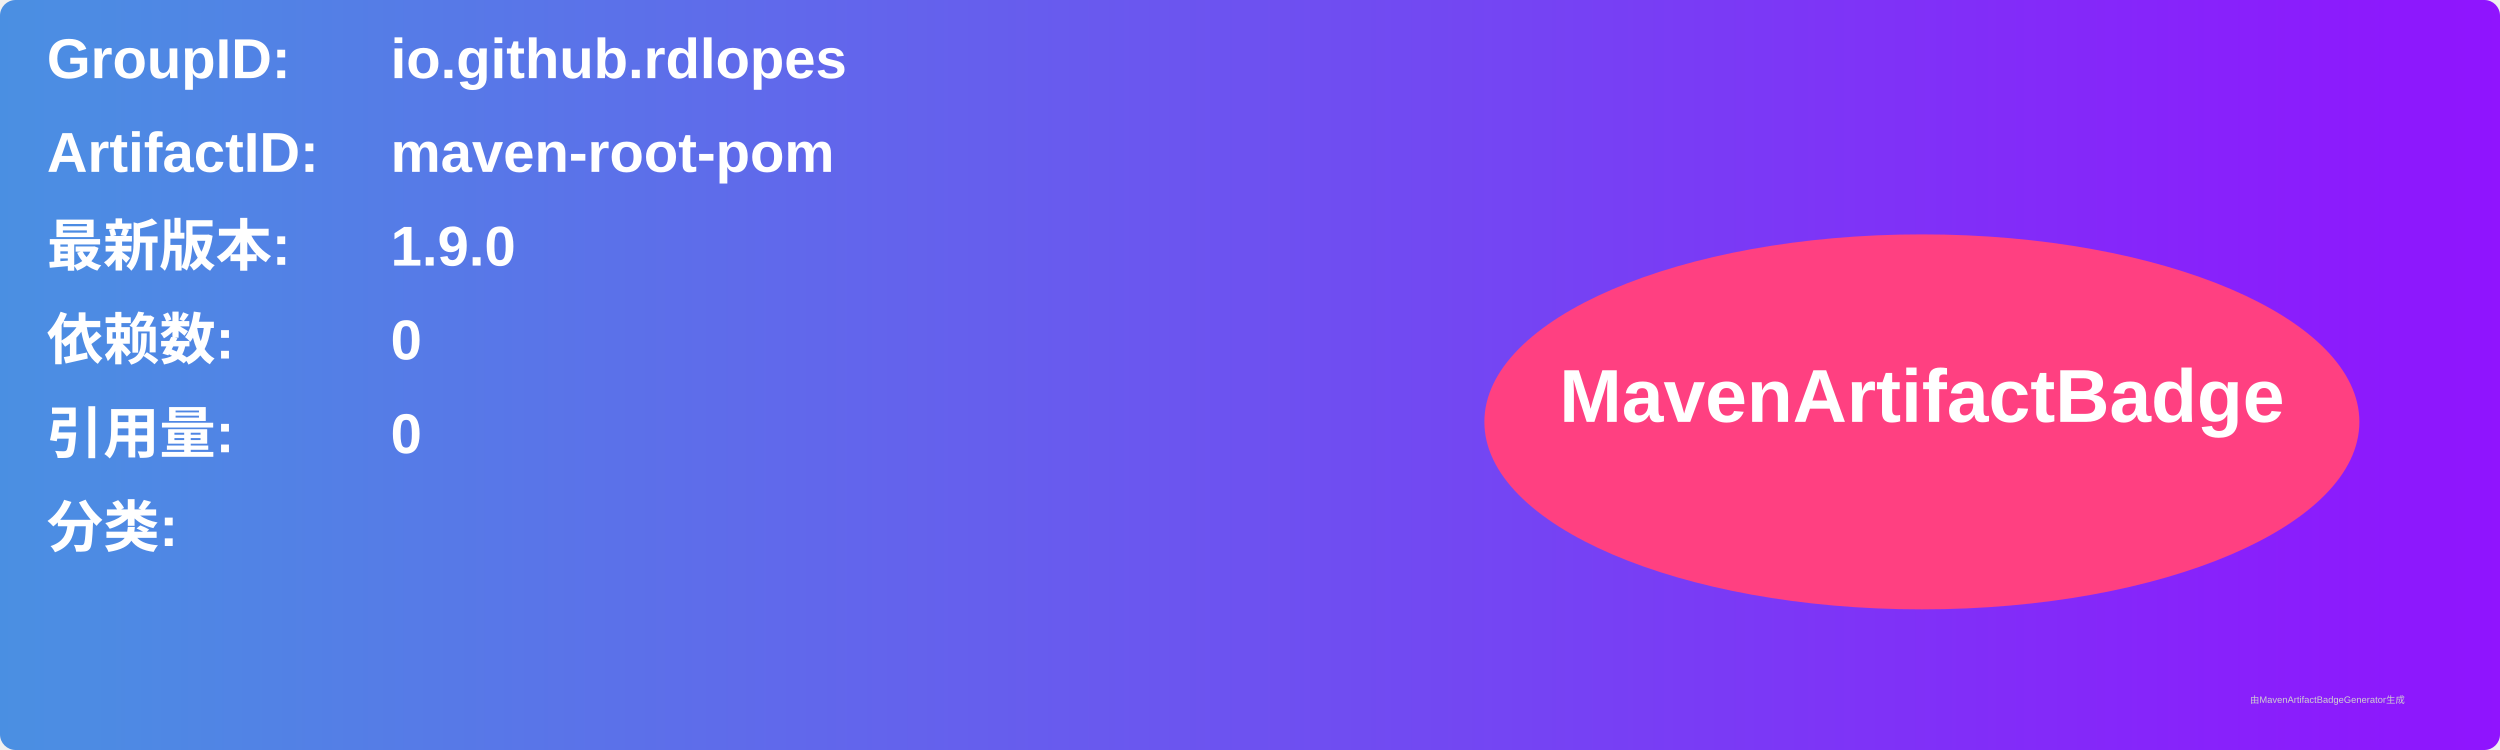
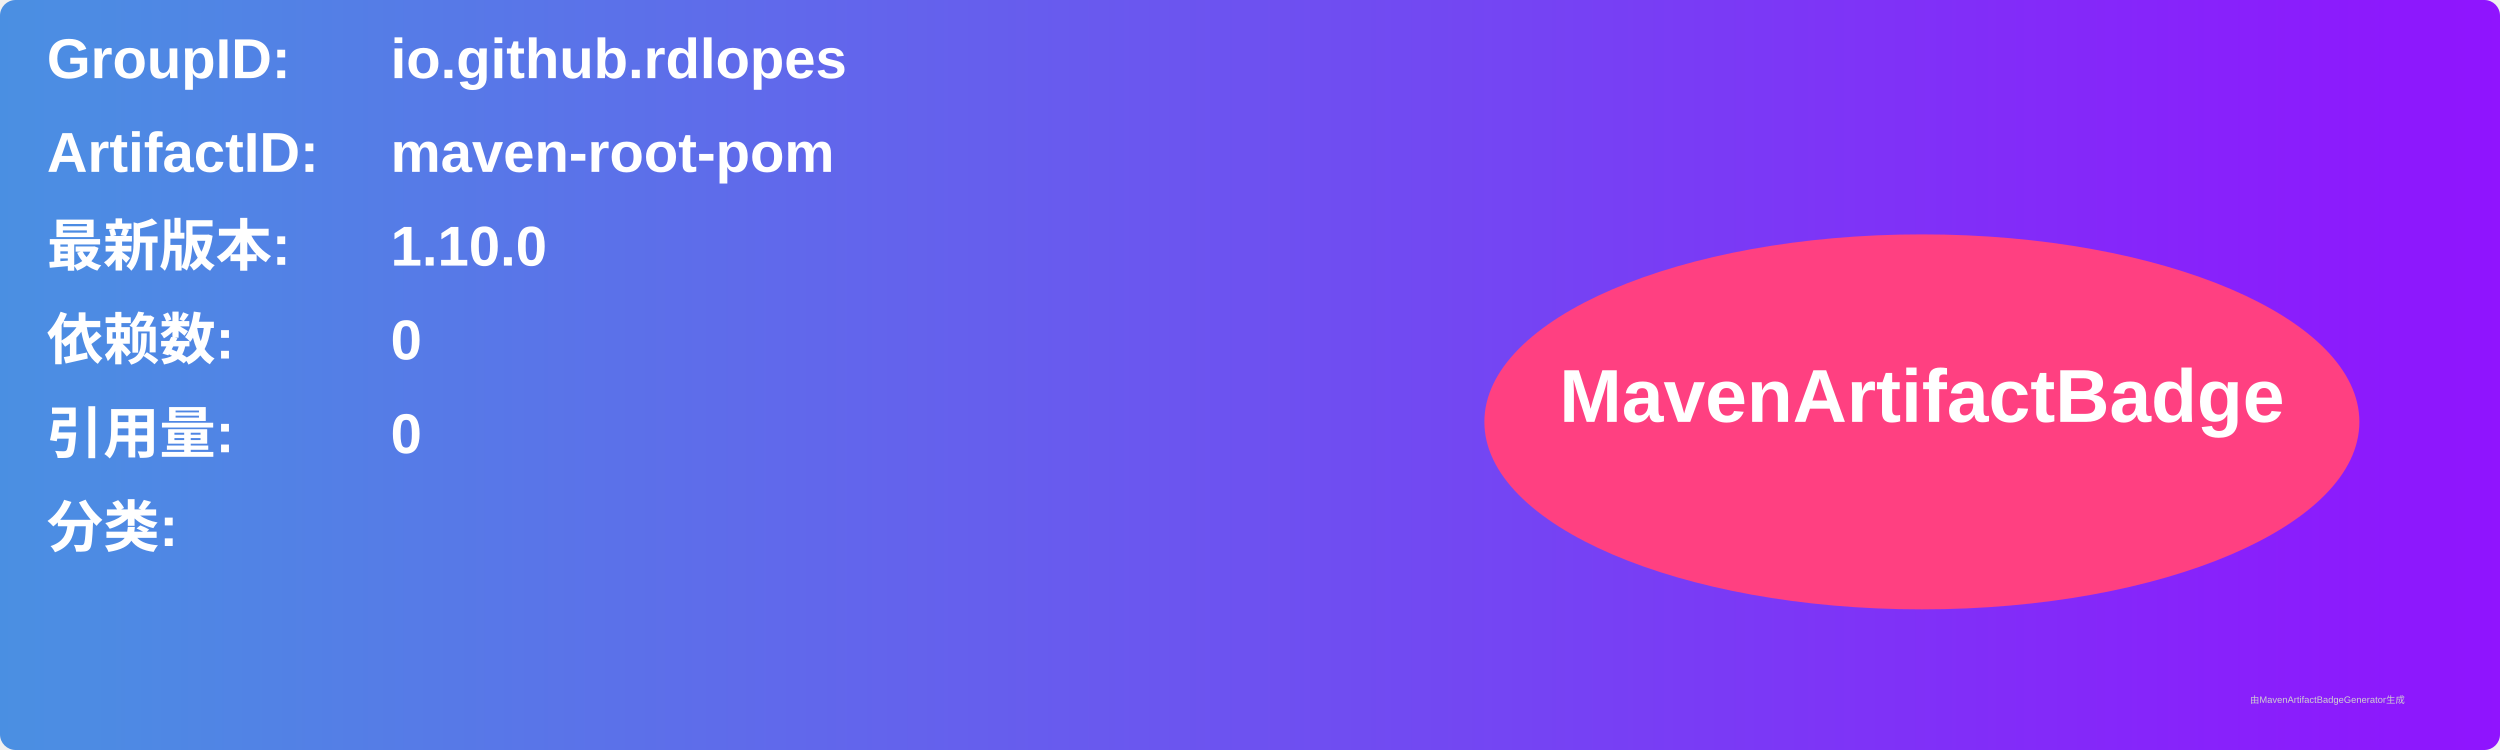
<svg xmlns="http://www.w3.org/2000/svg" width="800" height="240" viewBox="0 0 800 240">
  <linearGradient id="grad" x1="0%" y1="0%" x2="100%" y2="0%">
    <stop offset="0%" stop-color="#4a90e2" />
    <stop offset="100%" stop-color="#9013fe" />
  </linearGradient>
  <rect width="100%" height="100%" rx="5" ry="5" fill="url(#grad)" />
  <g transform="translate(15, 15)">
    <text x="0" y="10" font-family="Arial" font-size="18" fill="white" font-weight="bold" width="260">GroupID:</text>
    <text x="110" y="10" font-family="Arial" font-size="18" fill="white" font-weight="bold" width="460">io.github.rdlopes</text>
    <text x="0" y="40" font-family="Arial" font-size="18" fill="white" font-weight="bold" width="260">ArtifactID:</text>
    <text x="110" y="40" font-family="Arial" font-size="18" fill="white" font-weight="bold" width="460">maven-root-pom</text>
    <text x="0" y="70" font-family="Arial" font-size="18" fill="white" font-weight="bold">最新版本:</text>
    <text x="110" y="70" font-family="Arial" font-size="18" fill="white" font-weight="bold">
-       <tspan font-weight="bold">1.9.0</tspan>
+       <tspan font-weight="bold">1.10.0</tspan>
    </text>
    <text x="0" y="100" font-family="Arial" font-size="18" fill="white" font-weight="bold">依赖数: </text>
    <text x="110" y="100" font-family="Arial" font-size="18" fill="white">
      <tspan font-weight="bold">0</tspan>
    </text>
    <text x="0" y="130" font-family="Arial" font-size="18" fill="white" font-weight="bold">引用量: </text>
    <text x="110" y="130" font-family="Arial" font-size="18" fill="white">
      <tspan font-weight="bold">0</tspan>
    </text>
    <text x="0" y="160" font-family="Arial" font-size="18" fill="white" font-weight="bold">分类:</text>
    <text x="10" y="190" font-family="Arial" font-size="10" fill="white">
      <tspan font-weight="bold" />
    </text>
    <ellipse cx="600" cy="120" rx="140" ry="60" fill="#ff4081" />
    <text x="600" y="120" text-anchor="middle" font-family="Arial" font-size="24" fill="white" font-weight="bold">MavenArtifactBadge</text>
  </g>
  <text x="720" y="225" font-family="Arial" font-size="3" fill="#d0d0d0">由MavenArtifactBadgeGenerator生成</text>
</svg>
